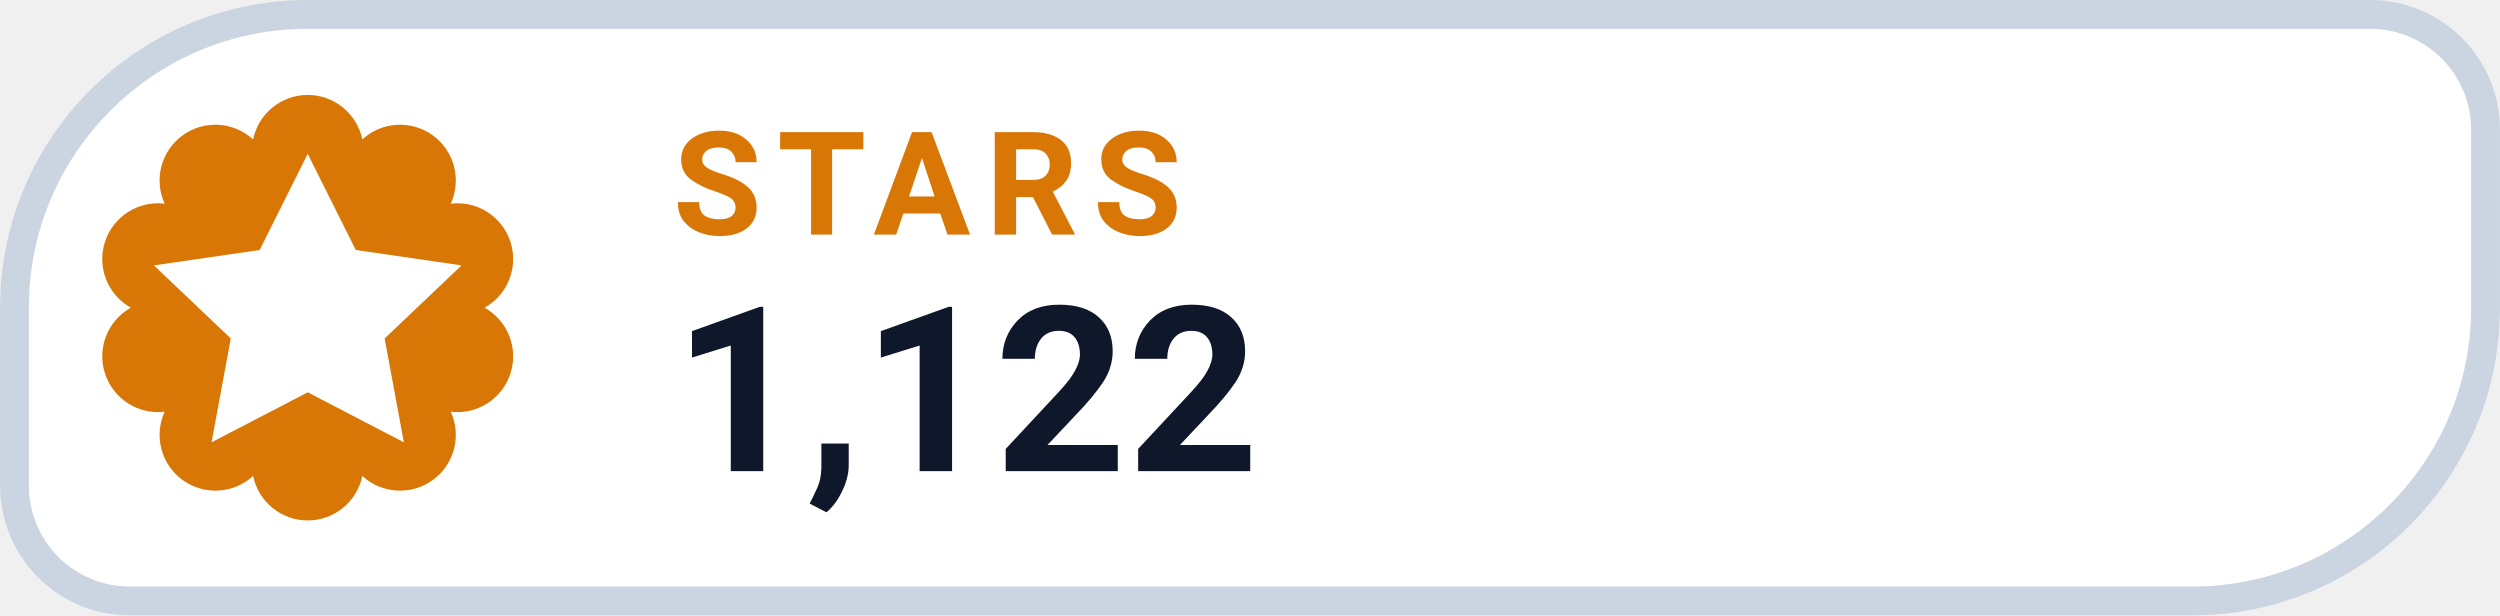
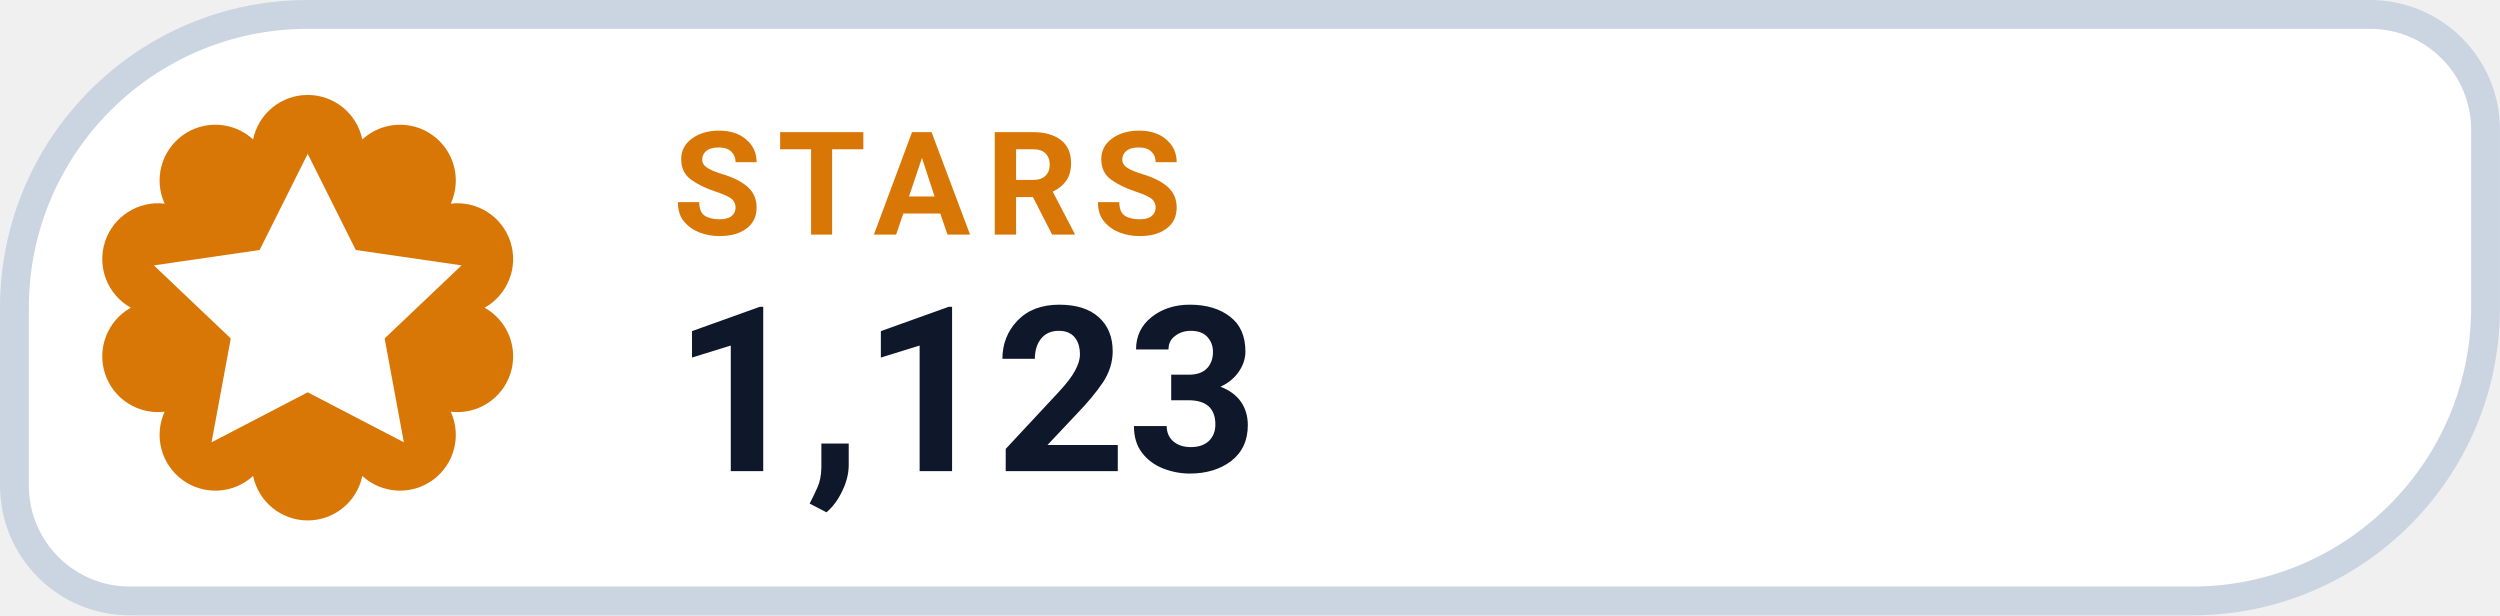
- <svg xmlns="http://www.w3.org/2000/svg" width="126" height="31.015" viewBox="0 0 130 32" role="img" aria-label="STARS 1,122">
+ <svg xmlns="http://www.w3.org/2000/svg" width="126" height="31.015" viewBox="0 0 130 32" role="img" aria-label="STARS 1,123">
  <path d="M 16.00 0.75 H 123.25 A 6.00 6.00 0 0 1 129.25 6.75 V 16.00 A 15.25 15.25 0 0 1 114.00 31.25 H 6.75 A 6.00 6.00 0 0 1 0.75 25.25 V 16.00 A 15.25 15.25 0 0 1 16.00 0.75 Z" fill="#FFFFFF" stroke="#CBD5E1" stroke-width="1.5" />
  <path d="M 13.16 7.25 A 2.90 2.90 0 0 1 18.84 7.25 A 2.90 2.90 0 0 1 23.44 10.59 A 2.90 2.90 0 0 1 25.20 16.00 A 2.90 2.90 0 0 1 23.44 21.41 A 2.90 2.90 0 0 1 18.84 24.75 A 2.90 2.90 0 0 1 13.16 24.75 A 2.90 2.90 0 0 1 8.56 21.41 A 2.90 2.90 0 0 1 6.80 16.00 A 2.90 2.90 0 0 1 8.56 10.59 A 2.90 2.90 0 0 1 13.16 7.25 Z" fill="#D97706" />
  <g transform="translate(16 16)" style="color:#FFFFFF;">
    <path d="M0 -8 l2.5 5 5.5 .8 -4 3.8 1 5.4 -5 -2.6 -5 2.6 1 -5.4 -4 -3.8 5.5 -.8 Z" fill="currentColor" />
  </g>
  <text x="35" y="12.2" fill="#D97706" font-family="-apple-system,BlinkMacSystemFont,'Segoe UI',Roboto,Helvetica,Arial,sans-serif" font-size="7.5" font-weight="700" letter-spacing=".8">STARS</text>
-   <text x="35" y="24.5" fill="#0F172A" font-family="-apple-system,BlinkMacSystemFont,'Segoe UI',Roboto,Helvetica,Arial,sans-serif" font-size="12" font-weight="750">1,122</text>
+   <text x="35" y="24.5" fill="#0F172A" font-family="-apple-system,BlinkMacSystemFont,'Segoe UI',Roboto,Helvetica,Arial,sans-serif" font-size="12" font-weight="750">1,123</text>
</svg>
